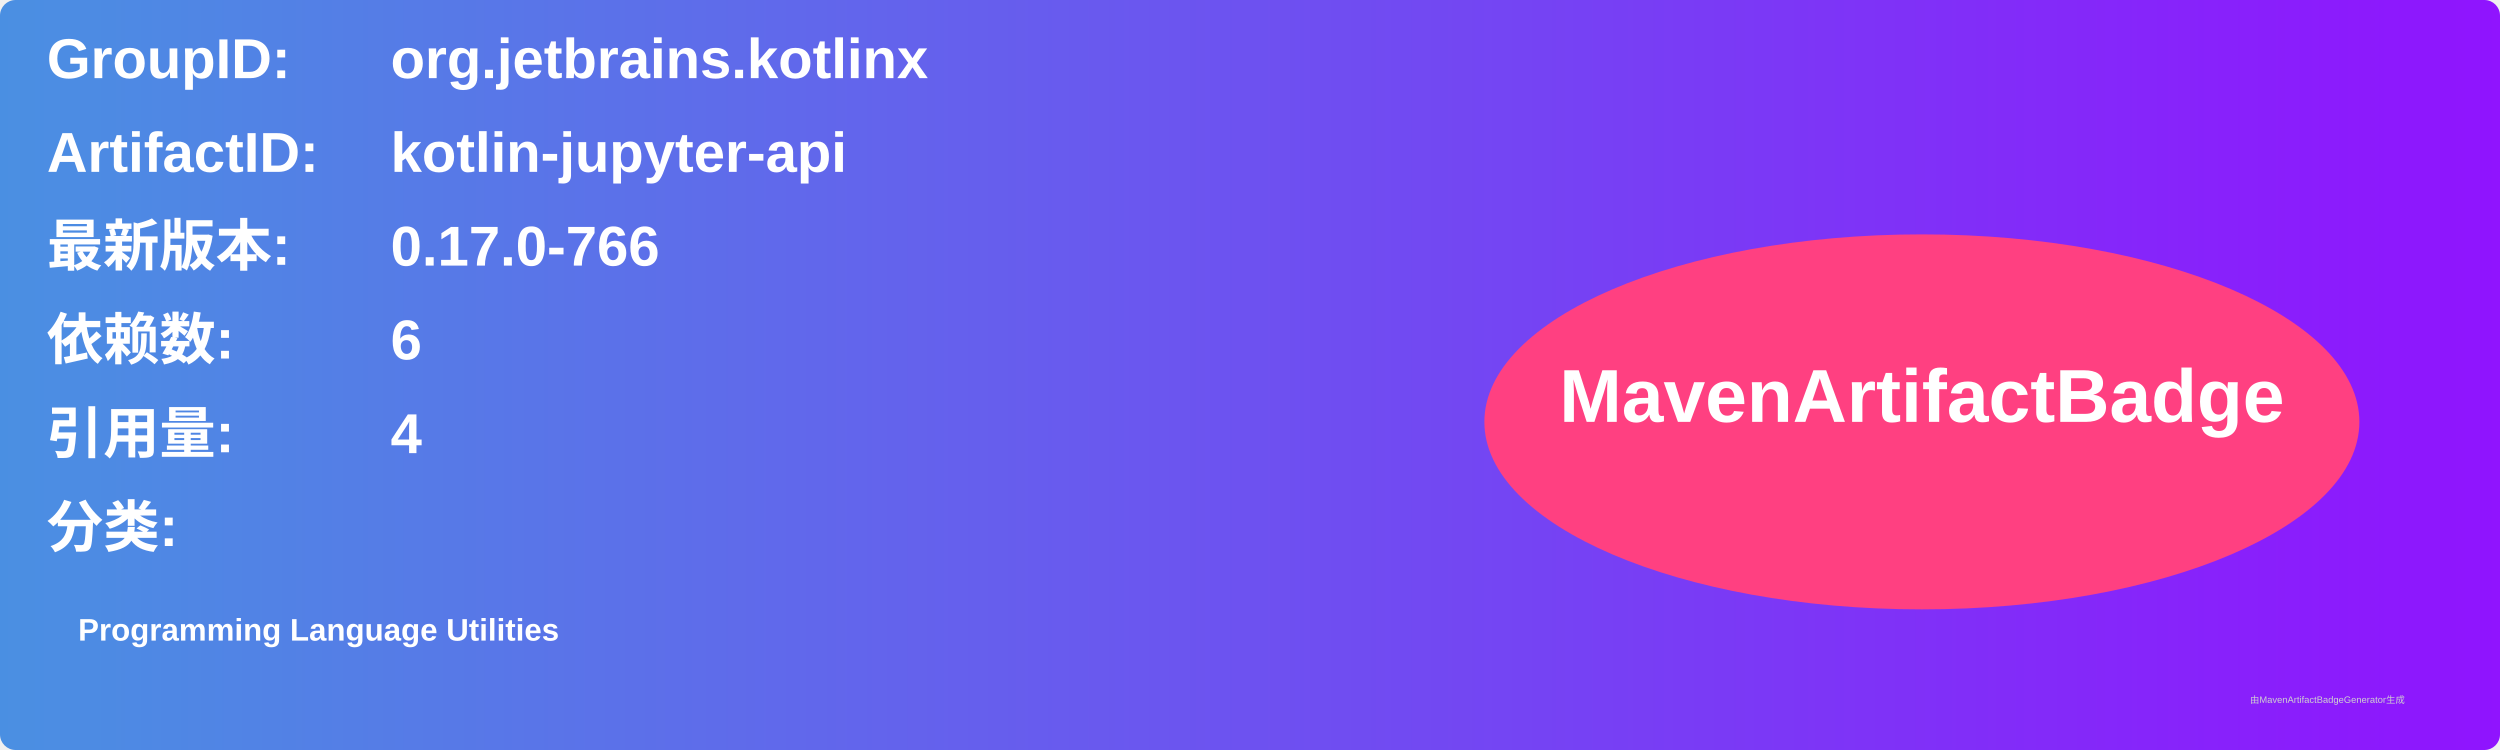
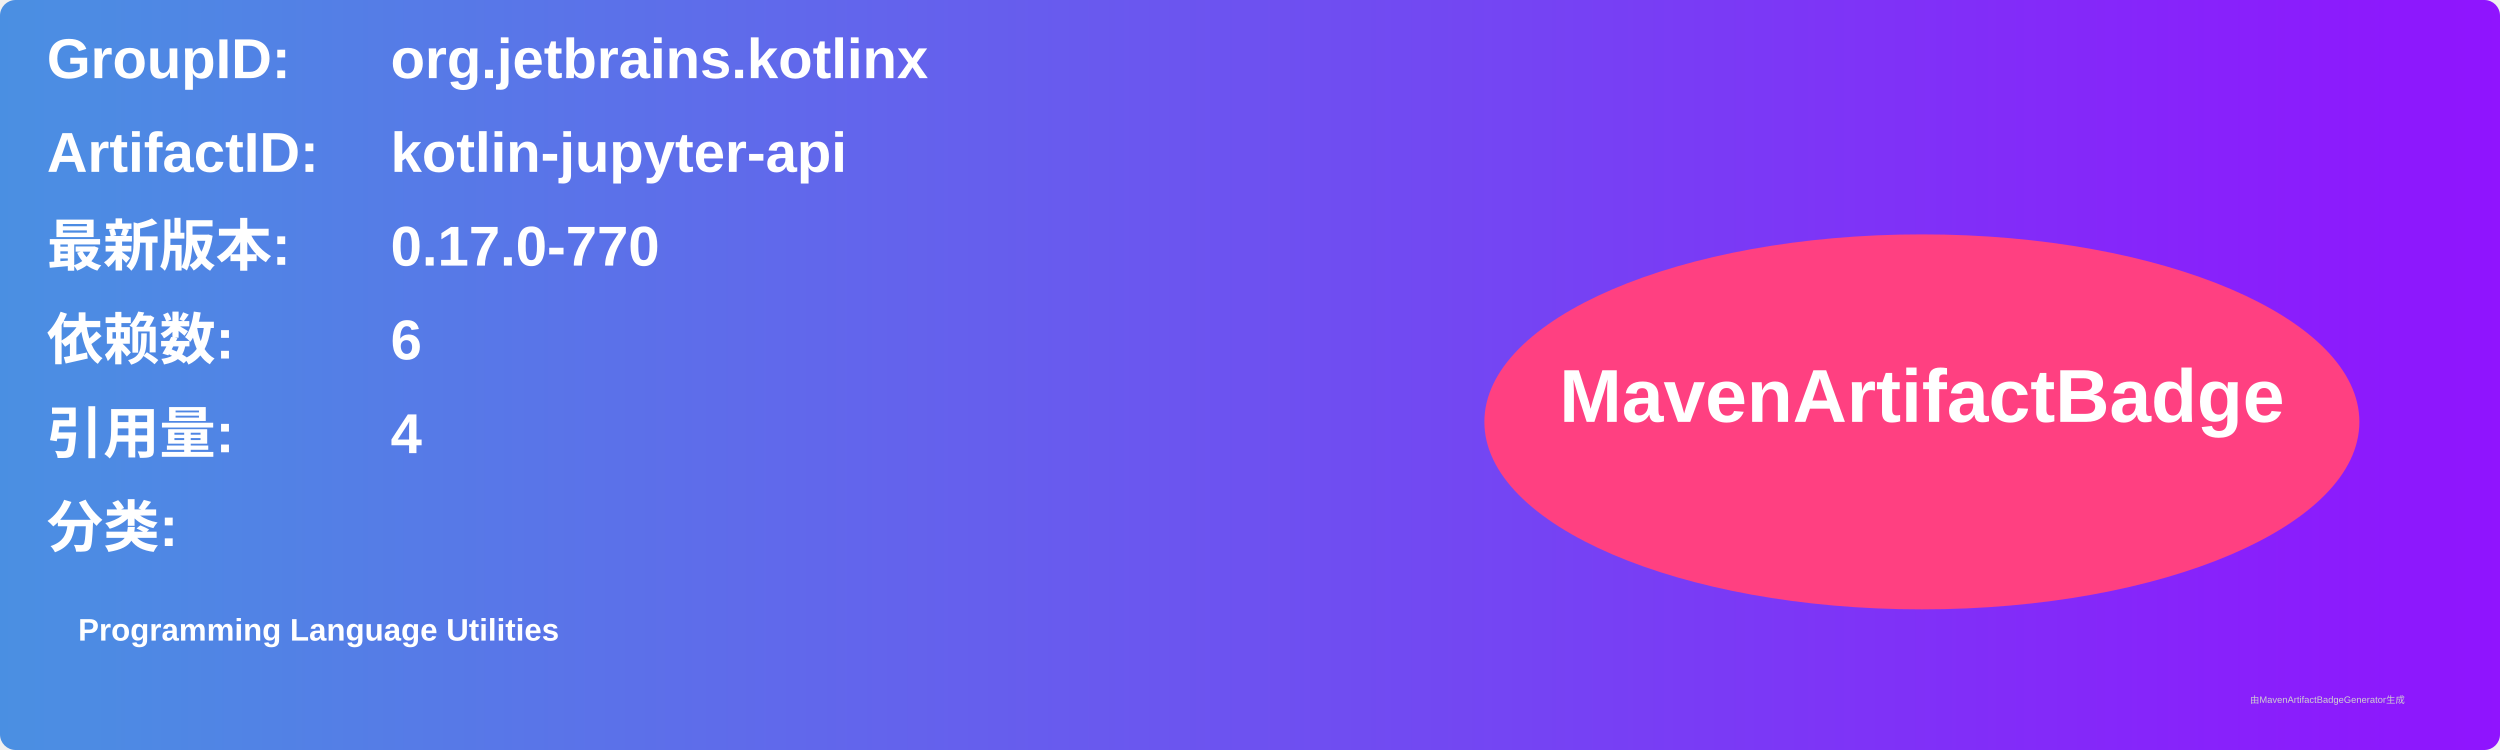
<svg xmlns="http://www.w3.org/2000/svg" width="800" height="240" viewBox="0 0 800 240">
  <linearGradient id="grad" x1="0%" y1="0%" x2="100%" y2="0%">
    <stop offset="0%" stop-color="#4a90e2" />
    <stop offset="100%" stop-color="#9013fe" />
  </linearGradient>
  <rect width="100%" height="100%" rx="5" ry="5" fill="url(#grad)" />
  <g transform="translate(15, 15)">
    <text x="0" y="10" font-family="Arial" font-size="18" fill="white" font-weight="bold" width="260">GroupID:</text>
    <text x="110" y="10" font-family="Arial" font-size="18" fill="white" font-weight="bold" width="460">org.jetbrains.kotlinx</text>
    <text x="0" y="40" font-family="Arial" font-size="18" fill="white" font-weight="bold" width="260">ArtifactID:</text>
    <text x="110" y="40" font-family="Arial" font-size="18" fill="white" font-weight="bold" width="460">kotlin-jupyter-api</text>
    <text x="0" y="70" font-family="Arial" font-size="18" fill="white" font-weight="bold">最新版本:</text>
    <text x="110" y="70" font-family="Arial" font-size="18" fill="white" font-weight="bold">
-       <tspan font-weight="bold">0.17.0-766</tspan>
+       <tspan font-weight="bold">0.17.0-770</tspan>
    </text>
    <text x="0" y="100" font-family="Arial" font-size="18" fill="white" font-weight="bold">依赖数: </text>
    <text x="110" y="100" font-family="Arial" font-size="18" fill="white">
      <tspan font-weight="bold">6</tspan>
    </text>
    <text x="0" y="130" font-family="Arial" font-size="18" fill="white" font-weight="bold">引用量: </text>
    <text x="110" y="130" font-family="Arial" font-size="18" fill="white">
      <tspan font-weight="bold">4</tspan>
    </text>
    <text x="0" y="160" font-family="Arial" font-size="18" fill="white" font-weight="bold">分类:</text>
    <text x="10" y="190" font-family="Arial" font-size="10" fill="white">
      <tspan font-weight="bold">Programming Language Utilities</tspan>
    </text>
    <ellipse cx="600" cy="120" rx="140" ry="60" fill="#ff4081" />
    <text x="600" y="120" text-anchor="middle" font-family="Arial" font-size="24" fill="white" font-weight="bold">MavenArtifactBadge</text>
  </g>
  <text x="720" y="225" font-family="Arial" font-size="3" fill="#d0d0d0">由MavenArtifactBadgeGenerator生成</text>
</svg>
